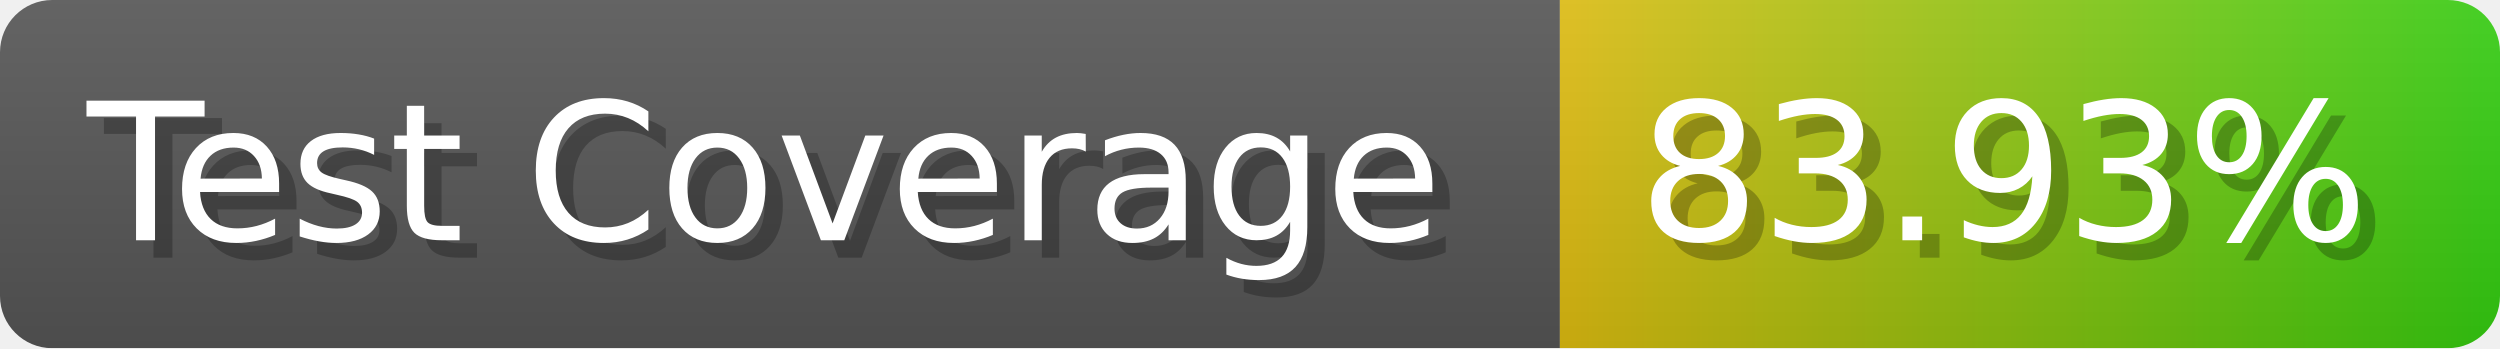
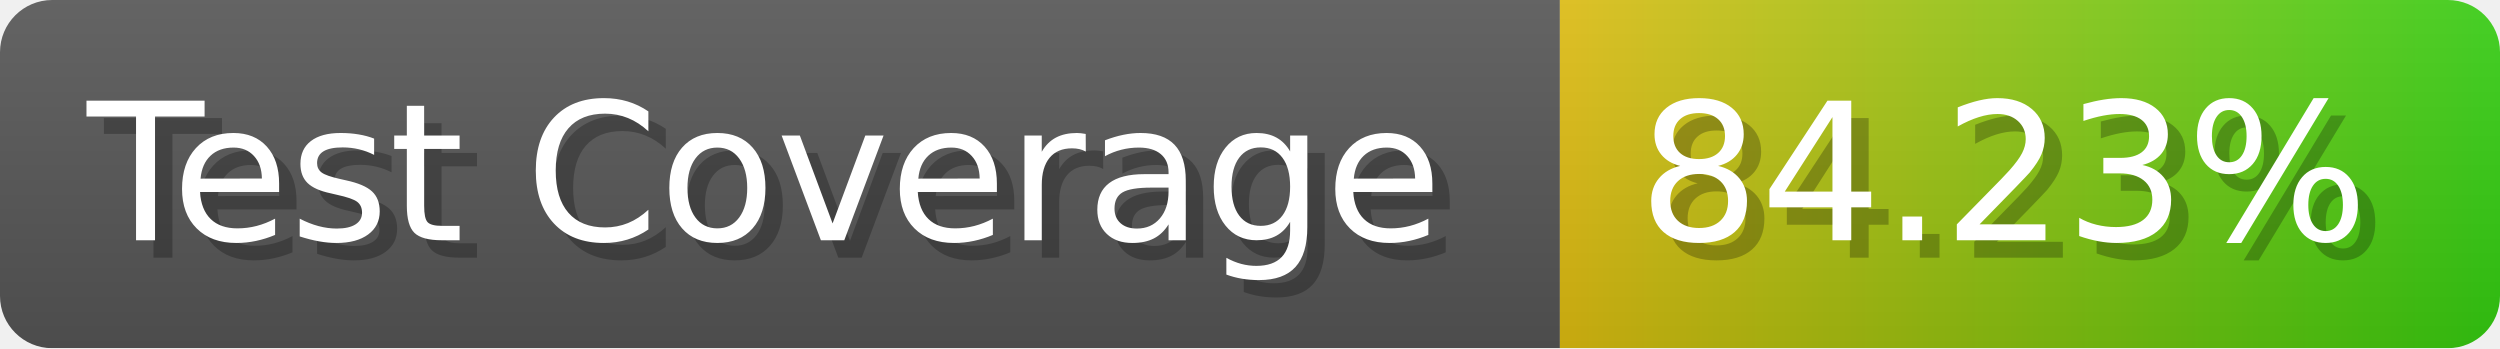
- <svg xmlns="http://www.w3.org/2000/svg" width="143.6" height="20" viewBox="0 0 1436 200" role="img" aria-label="Test Coverage: 83.93%">
+ <svg xmlns="http://www.w3.org/2000/svg" width="143.6" height="20" viewBox="0 0 1436 200" role="img" aria-label="Test Coverage: 84.23%">
  <linearGradient id="a" x2="0" y2="100%">
    <stop offset="0" stop-opacity=".1" stop-color="#EEE" />
    <stop offset="1" stop-opacity=".1" />
  </linearGradient>
  <mask id="m">
    <rect width="1436" height="200" rx="30" fill="#FFF" />
  </mask>
  <g mask="url(#m)">
    <rect width="896" height="200" fill="#555" />
    <rect width="540" height="200" fill="url(#x)" x="896" />
    <rect width="1436" height="200" fill="url(#a)" />
  </g>
  <g aria-hidden="true" fill="#fff" text-anchor="start" font-family="Verdana,DejaVu Sans,sans-serif" font-size="110">
    <text x="60" y="148" textLength="796" fill="#000" opacity="0.25">Test Coverage</text>
    <text x="50" y="138" textLength="796">Test Coverage</text>
-     <text x="951" y="148" textLength="440" fill="#000" opacity="0.25">83.93%</text>
-     <text x="941" y="138" textLength="440">83.93%</text>
+     <text x="951" y="148" textLength="440" fill="#000" opacity="0.25">84.23%</text>
+     <text x="941" y="138" textLength="440">84.23%</text>
  </g>
  <linearGradient id="x" x1="0%" y1="0%" x2="100%" y2="0%">
    <stop offset="0%" style="stop-color:#DB1" />
    <stop offset="100%" style="stop-color:#3C1" />
  </linearGradient>
</svg>
